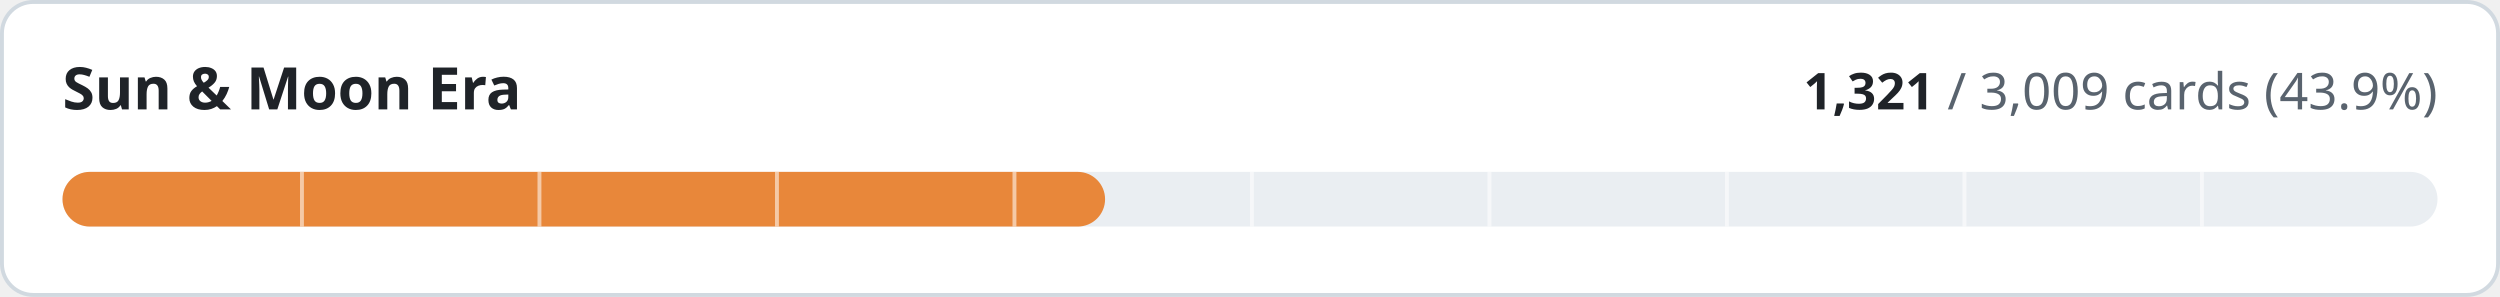
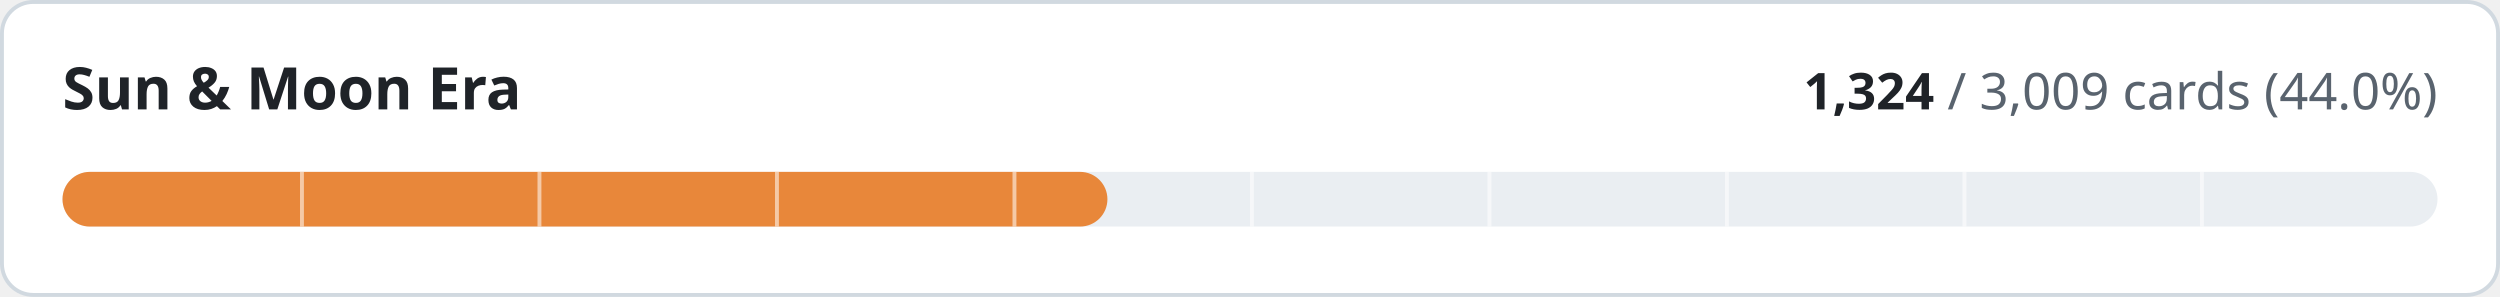
- <svg xmlns="http://www.w3.org/2000/svg" width="640" height="76" viewBox="0 0 640 76" role="img" aria-label="Sun &amp; Moon Era: 1321 of 3009 cards implemented">
+ <svg xmlns="http://www.w3.org/2000/svg" width="640" height="76" viewBox="0 0 640 76" role="img" aria-label="Sun &amp; Moon Era: 1324 of 3009 cards implemented">
  <style>
.t{fill:#1f2328}.m{fill:#59636e}.trk{fill:#eaeef2}.bd{stroke:#d1d9e0}.bg{fill:#ffffff}
@media (prefers-color-scheme:dark){.t{fill:#f0f6fc}.m{fill:#9198a1}.trk{fill:#262c36}.bd{stroke:#3d444d}.bg{fill:#0d1117}}
text{font-family:-apple-system,BlinkMacSystemFont,'Segoe UI','Noto Sans',Helvetica,Arial,sans-serif;font-variant-numeric:tabular-nums}
</style>
  <rect class="bg bd" x="0.5" y="0.5" width="639" height="75" rx="8" stroke-width="1" />
  <text class="t" x="16" y="28" font-size="15" font-weight="600">Sun &amp; Moon Era</text>
  <text class="m" x="624" y="28" font-size="13" text-anchor="end">
-     <tspan class="t" font-weight="600">1,321</tspan> / 3,009 cards (43.9%)</text>
+     <tspan class="t" font-weight="600">1,324</tspan> / 3,009 cards (44.0%)</text>
  <rect class="trk" x="16" y="44" width="608" height="14" rx="7" />
-   <rect x="16" y="44" width="266.9" height="14" rx="7" fill="#e8873a" />
+   <rect x="16" y="44" width="267.5" height="14" rx="7" fill="#e8873a" />
  <rect x="76.8" y="44" width="1" height="14" class="bg" opacity="0.55" />
  <rect x="137.6" y="44" width="1" height="14" class="bg" opacity="0.55" />
  <rect x="198.4" y="44" width="1" height="14" class="bg" opacity="0.55" />
  <rect x="259.2" y="44" width="1" height="14" class="bg" opacity="0.55" />
  <rect x="320.0" y="44" width="1" height="14" class="bg" opacity="0.55" />
  <rect x="380.8" y="44" width="1" height="14" class="bg" opacity="0.55" />
  <rect x="441.6" y="44" width="1" height="14" class="bg" opacity="0.55" />
  <rect x="502.4" y="44" width="1" height="14" class="bg" opacity="0.55" />
  <rect x="563.2" y="44" width="1" height="14" class="bg" opacity="0.55" />
</svg>
